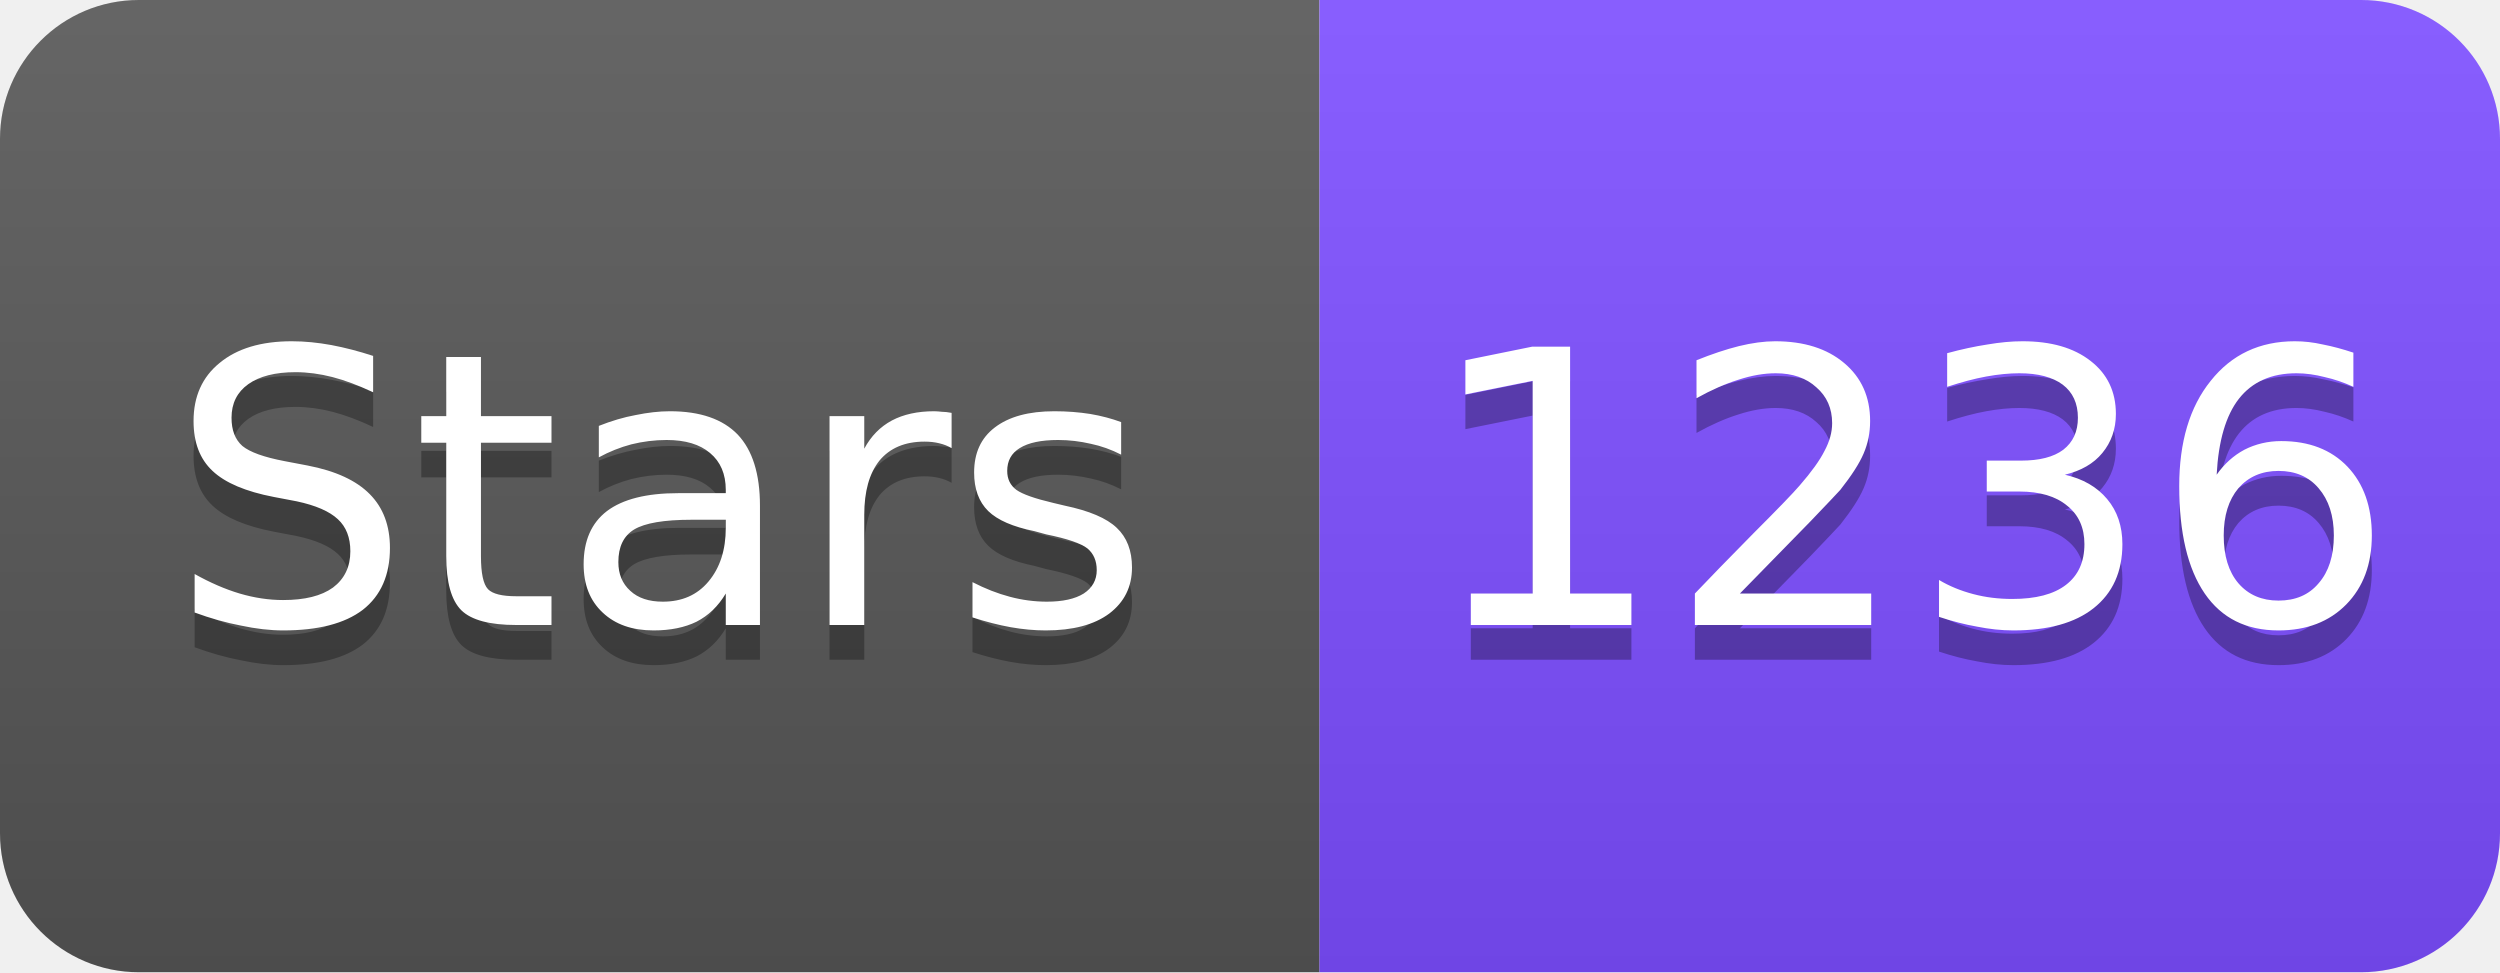
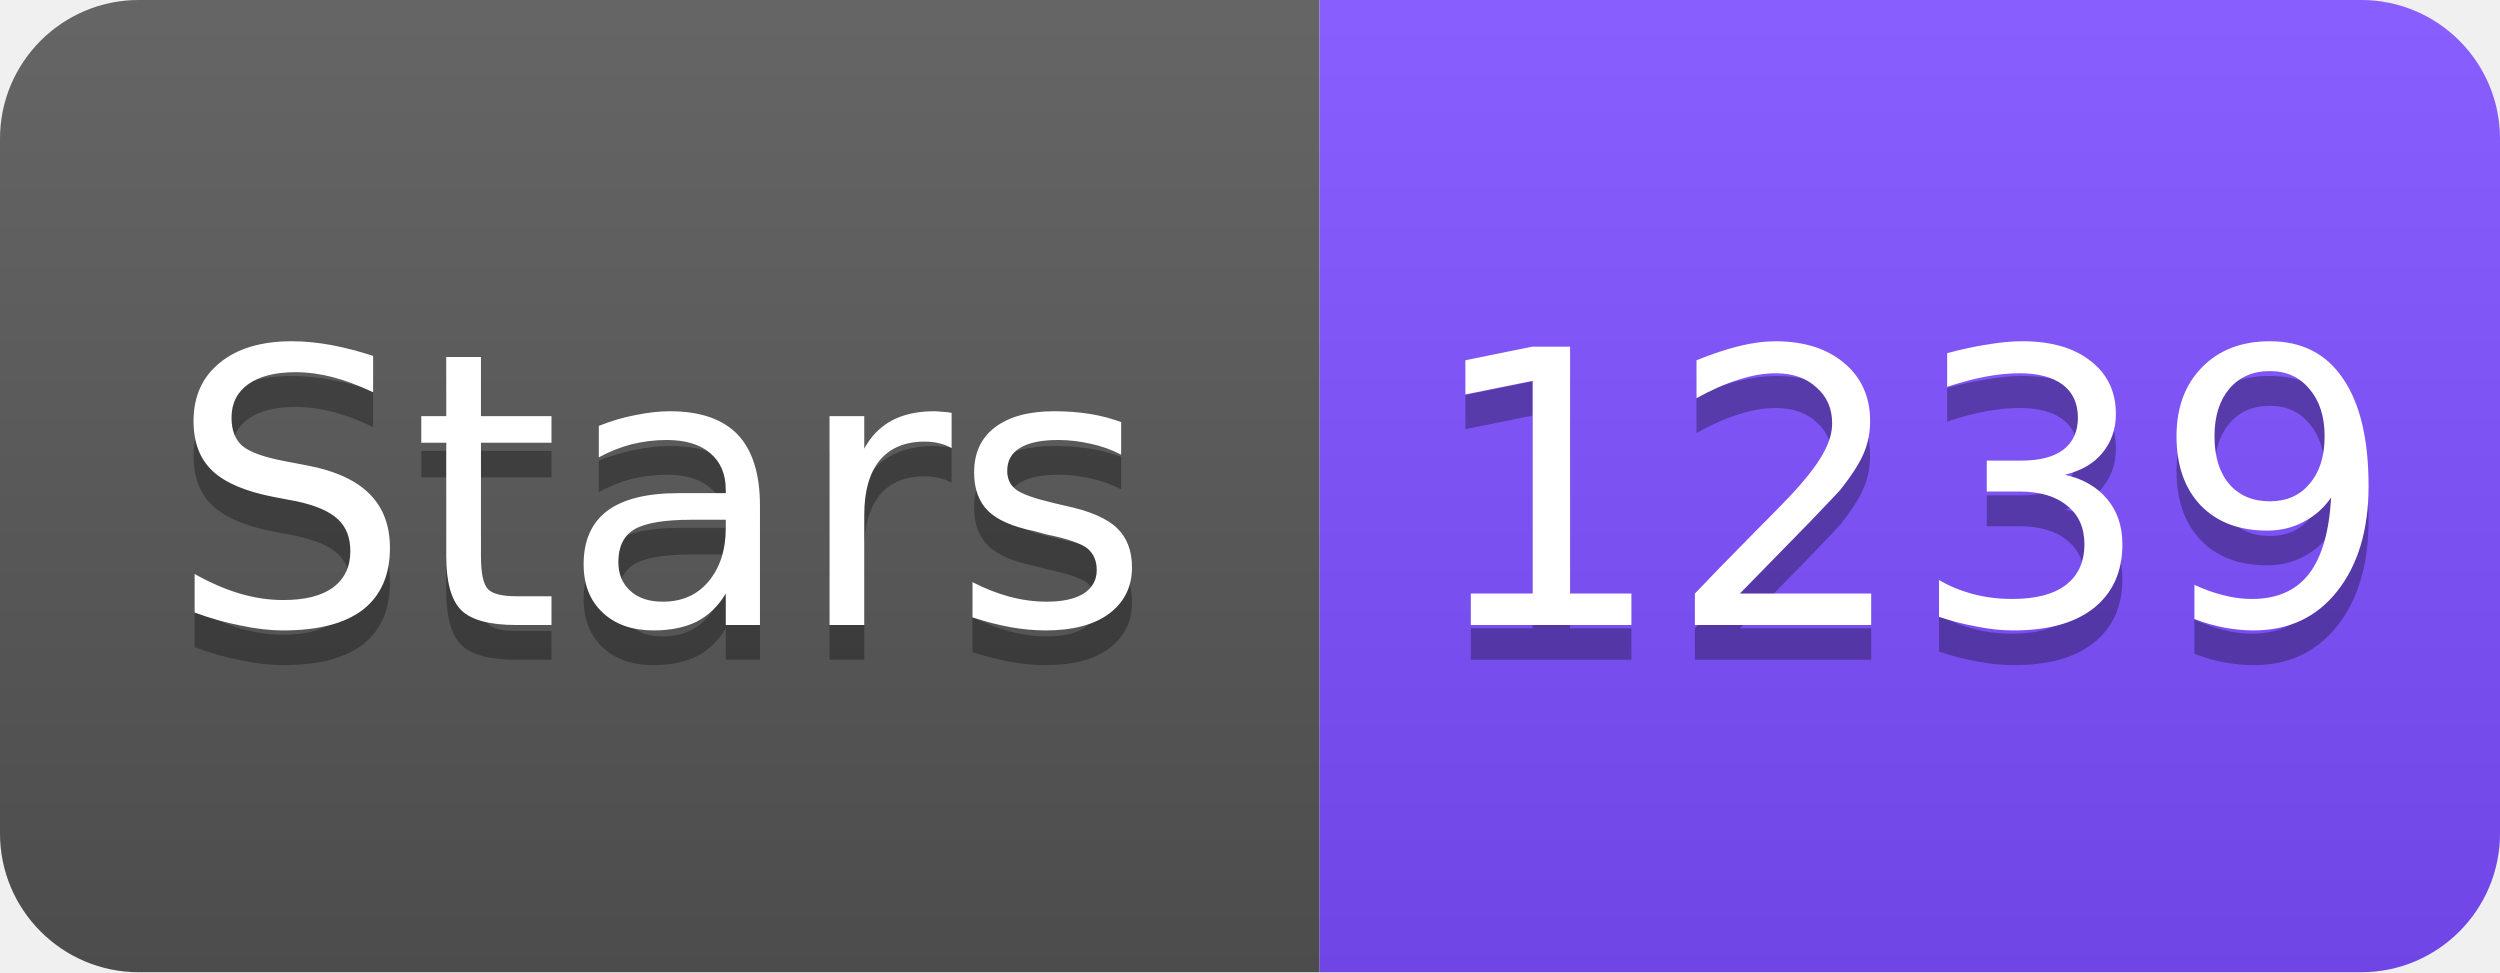
<svg xmlns="http://www.w3.org/2000/svg" width="72" height="28" viewBox="0 0 72 28">
  <linearGradient id="s" x2="0" y2="100%">
    <stop offset="0" stop-color="#fff" stop-opacity=".1" />
    <stop offset="1" stop-opacity=".1" />
  </linearGradient>
  <clipPath id="r">
    <rect width="72" height="28" rx="4" fill="#fff" />
  </clipPath>
  <g clip-path="url(#r)">
    <rect width="38" height="28" fill="#555" />
    <rect x="38" width="34" height="28" fill="#7C4DFF" />
    <rect width="72" height="28" fill="url(#s)" />
  </g>
  <g fill="#fff" text-anchor="middle" font-family="Verdana,Geneva,DejaVu Sans,sans-serif" font-size="11">
    <text x="19" y="19" fill="#010101" fill-opacity=".3">Stars</text>
    <text x="19" y="18">Stars</text>
-     <text x="55" y="19" fill="#010101" fill-opacity=".3">1236</text>
-     <text x="55" y="18">1236</text>
+     <text x="55" y="19" fill="#010101" fill-opacity=".3">1239</text>
+     <text x="55" y="18">1239</text>
  </g>
</svg>
